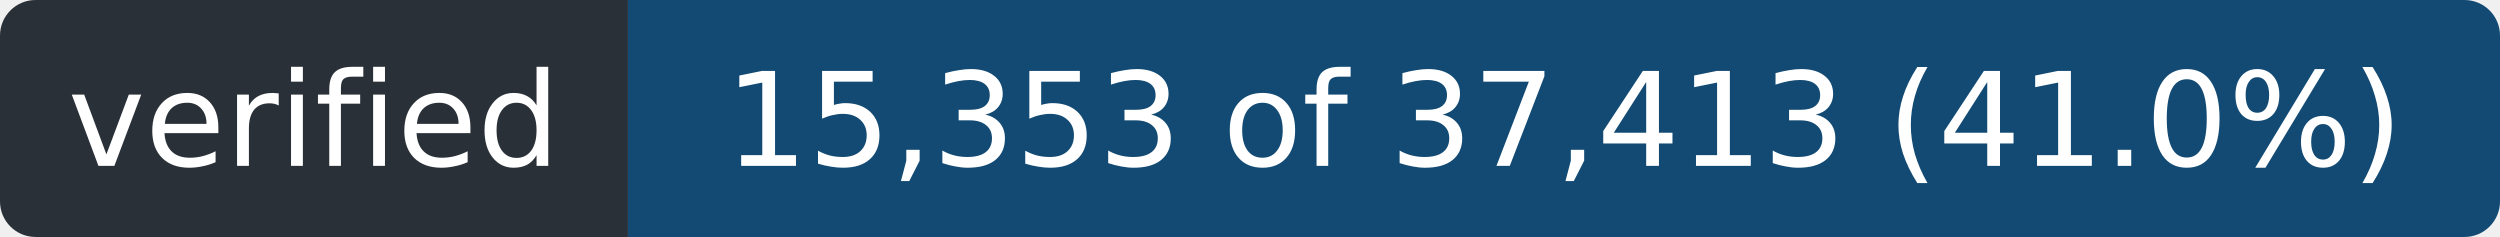
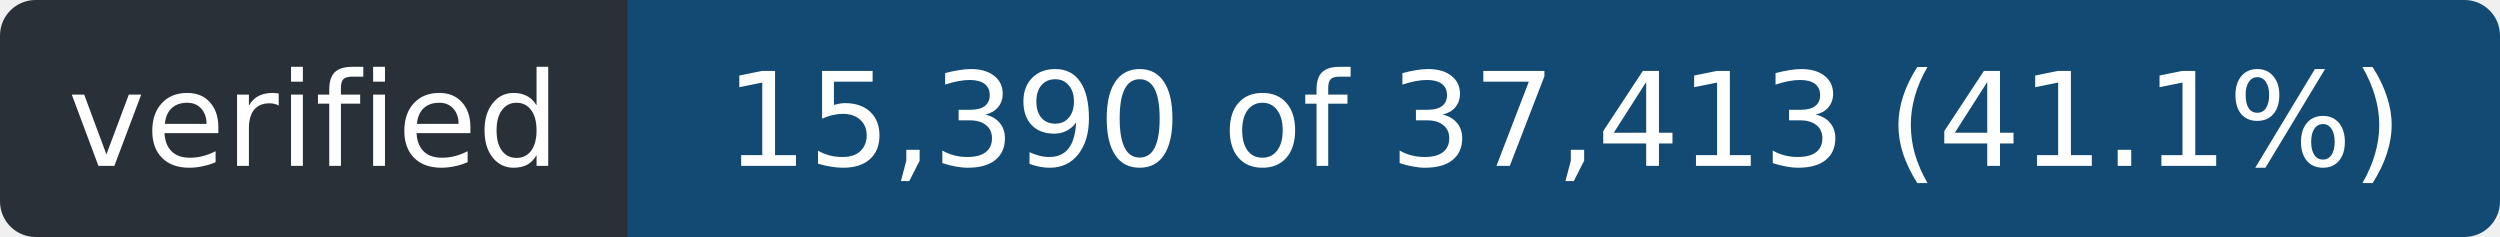
- <svg xmlns="http://www.w3.org/2000/svg" width="211" height="20" role="img" aria-label="verified: 15,353 of 37,413 (41.0%)">
+ <svg xmlns="http://www.w3.org/2000/svg" width="211" height="20" role="img" aria-label="verified: 15,390 of 37,413 (41.1%)">
  <clipPath id="r">
    <rect width="211" height="20" rx="3" />
  </clipPath>
  <g clip-path="url(#r)">
    <rect width="53" height="20" fill="#2a3038" />
    <rect x="53" width="158" height="20" fill="#124a73" />
  </g>
  <g fill="#fff" font-family="Verdana,Geneva,DejaVu Sans,sans-serif" font-size="11" text-anchor="middle">
    <text x="26.5" y="14" textLength="41">verified</text>
-     <text x="132.0" y="14" textLength="146">15,353 of 37,413 (41.0%)</text>
+     <text x="132.0" y="14" textLength="146">15,390 of 37,413 (41.1%)</text>
  </g>
</svg>
